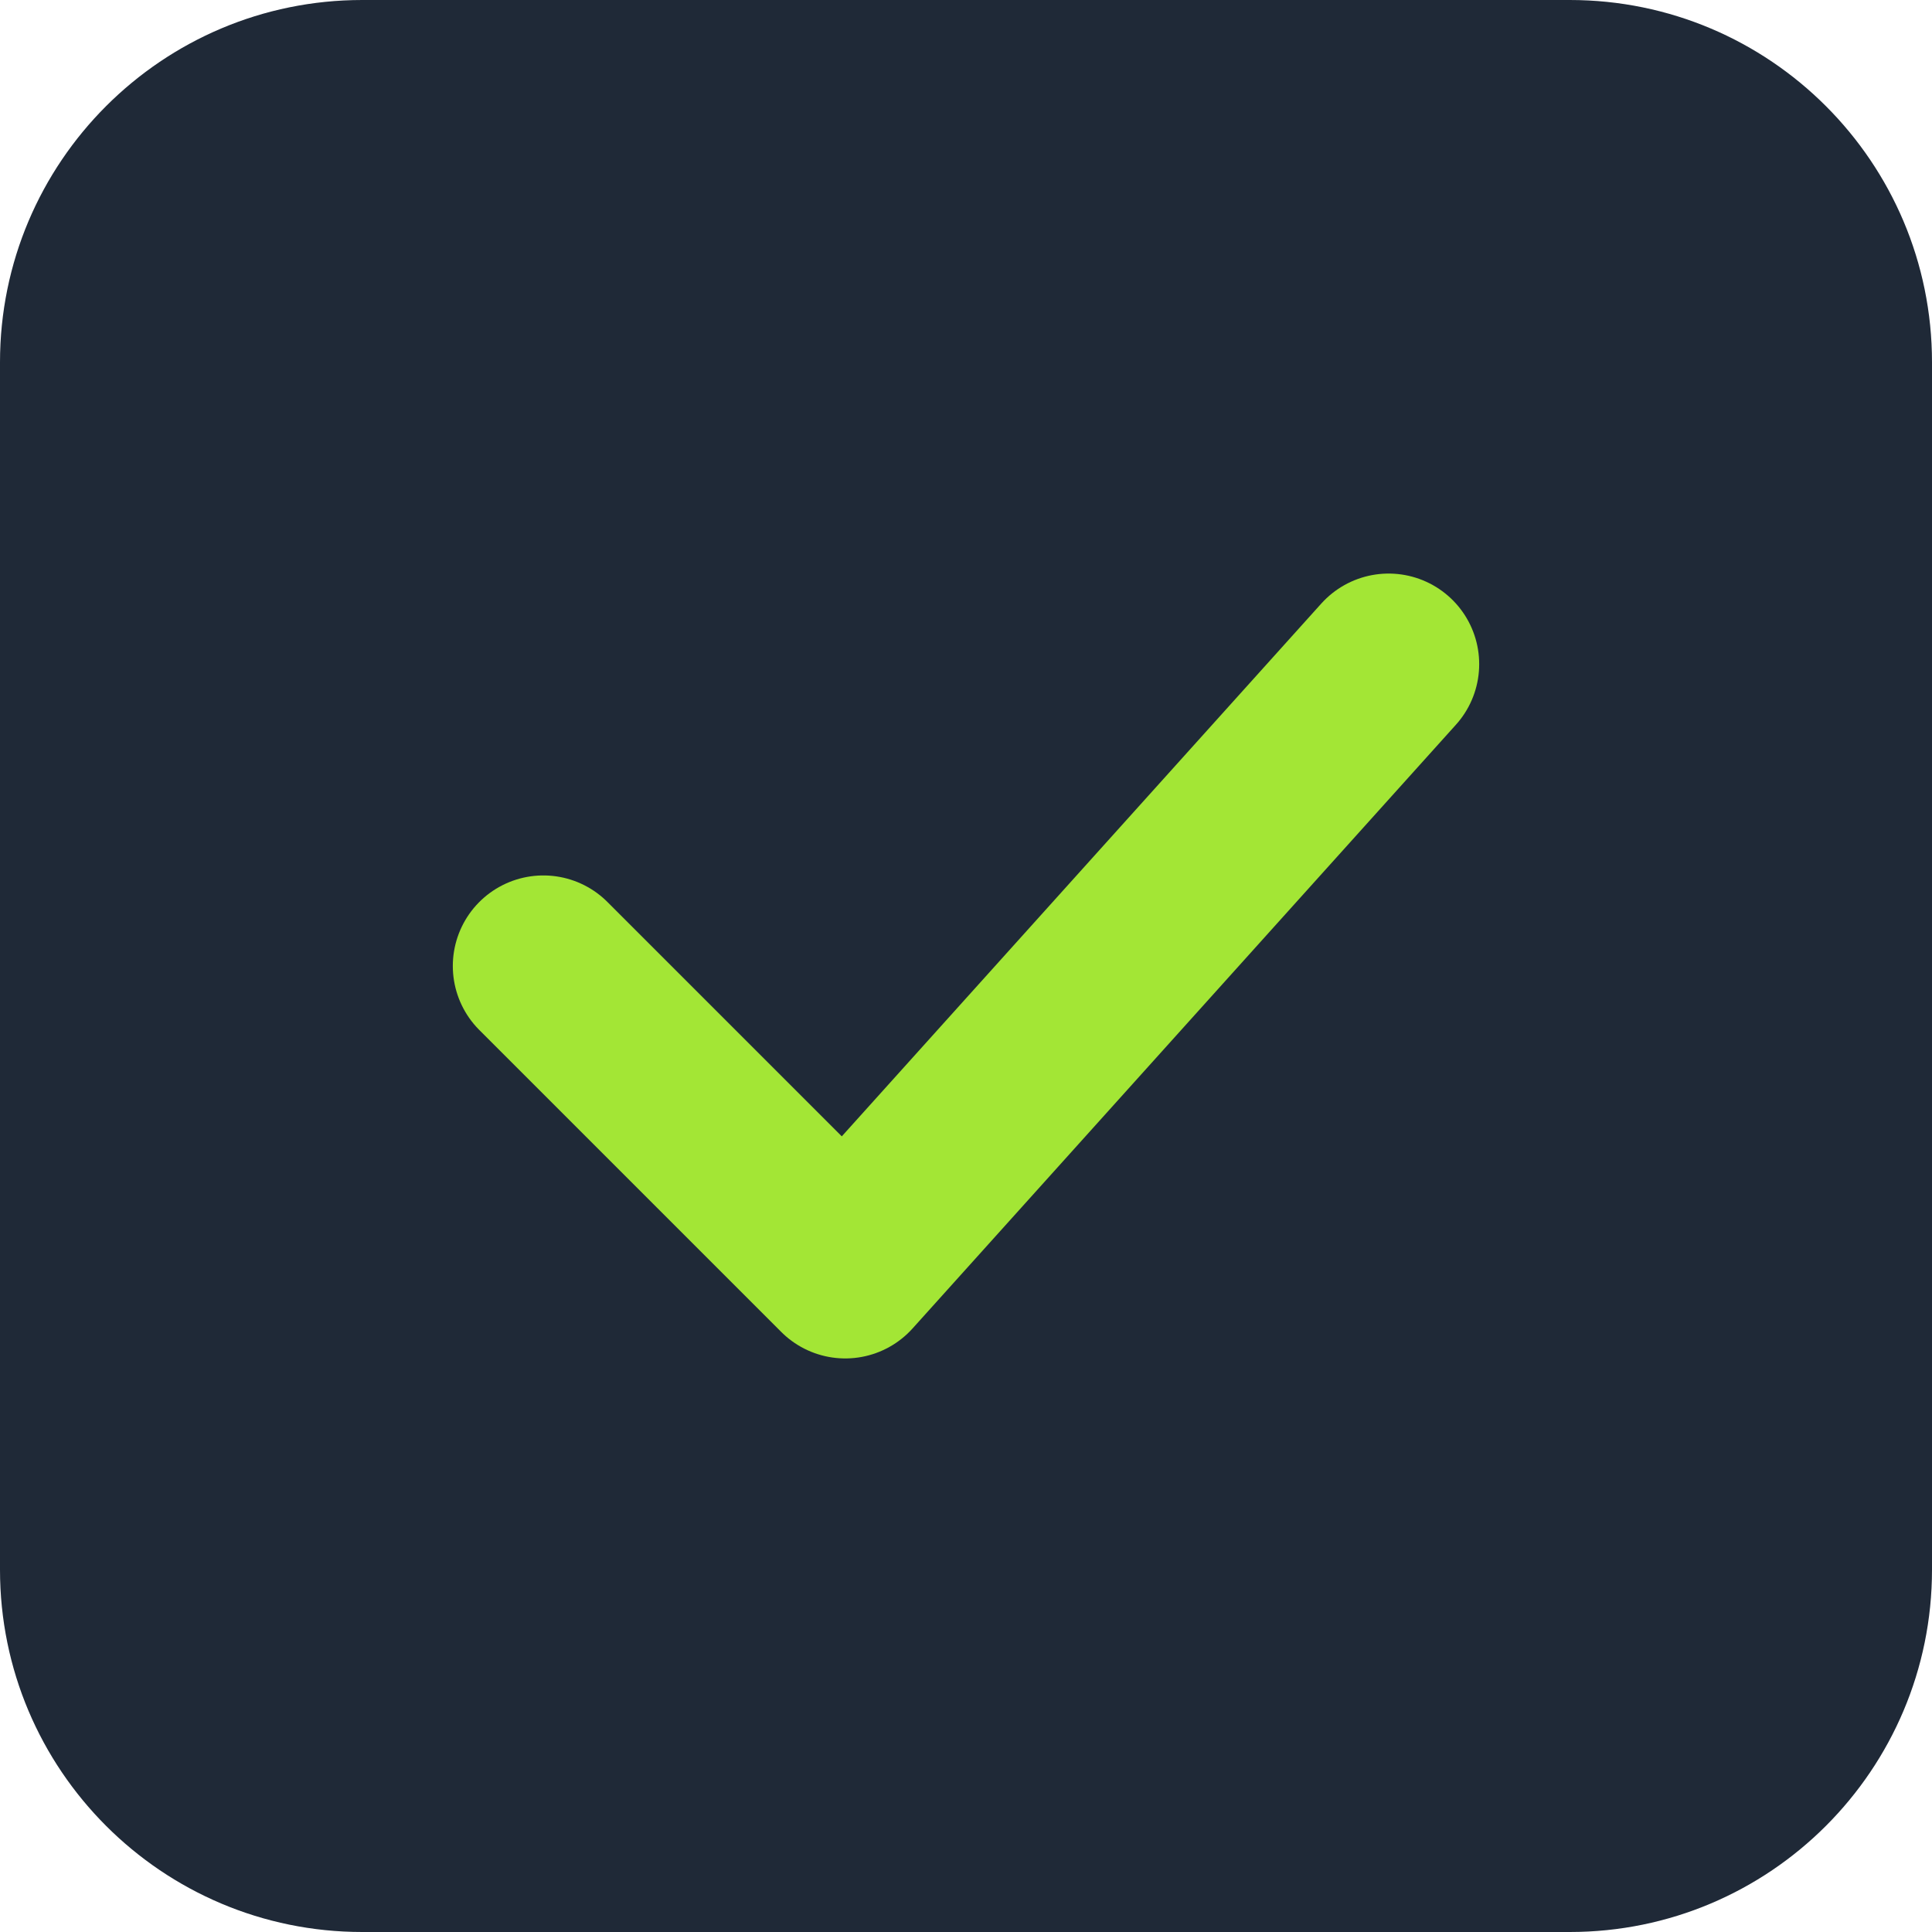
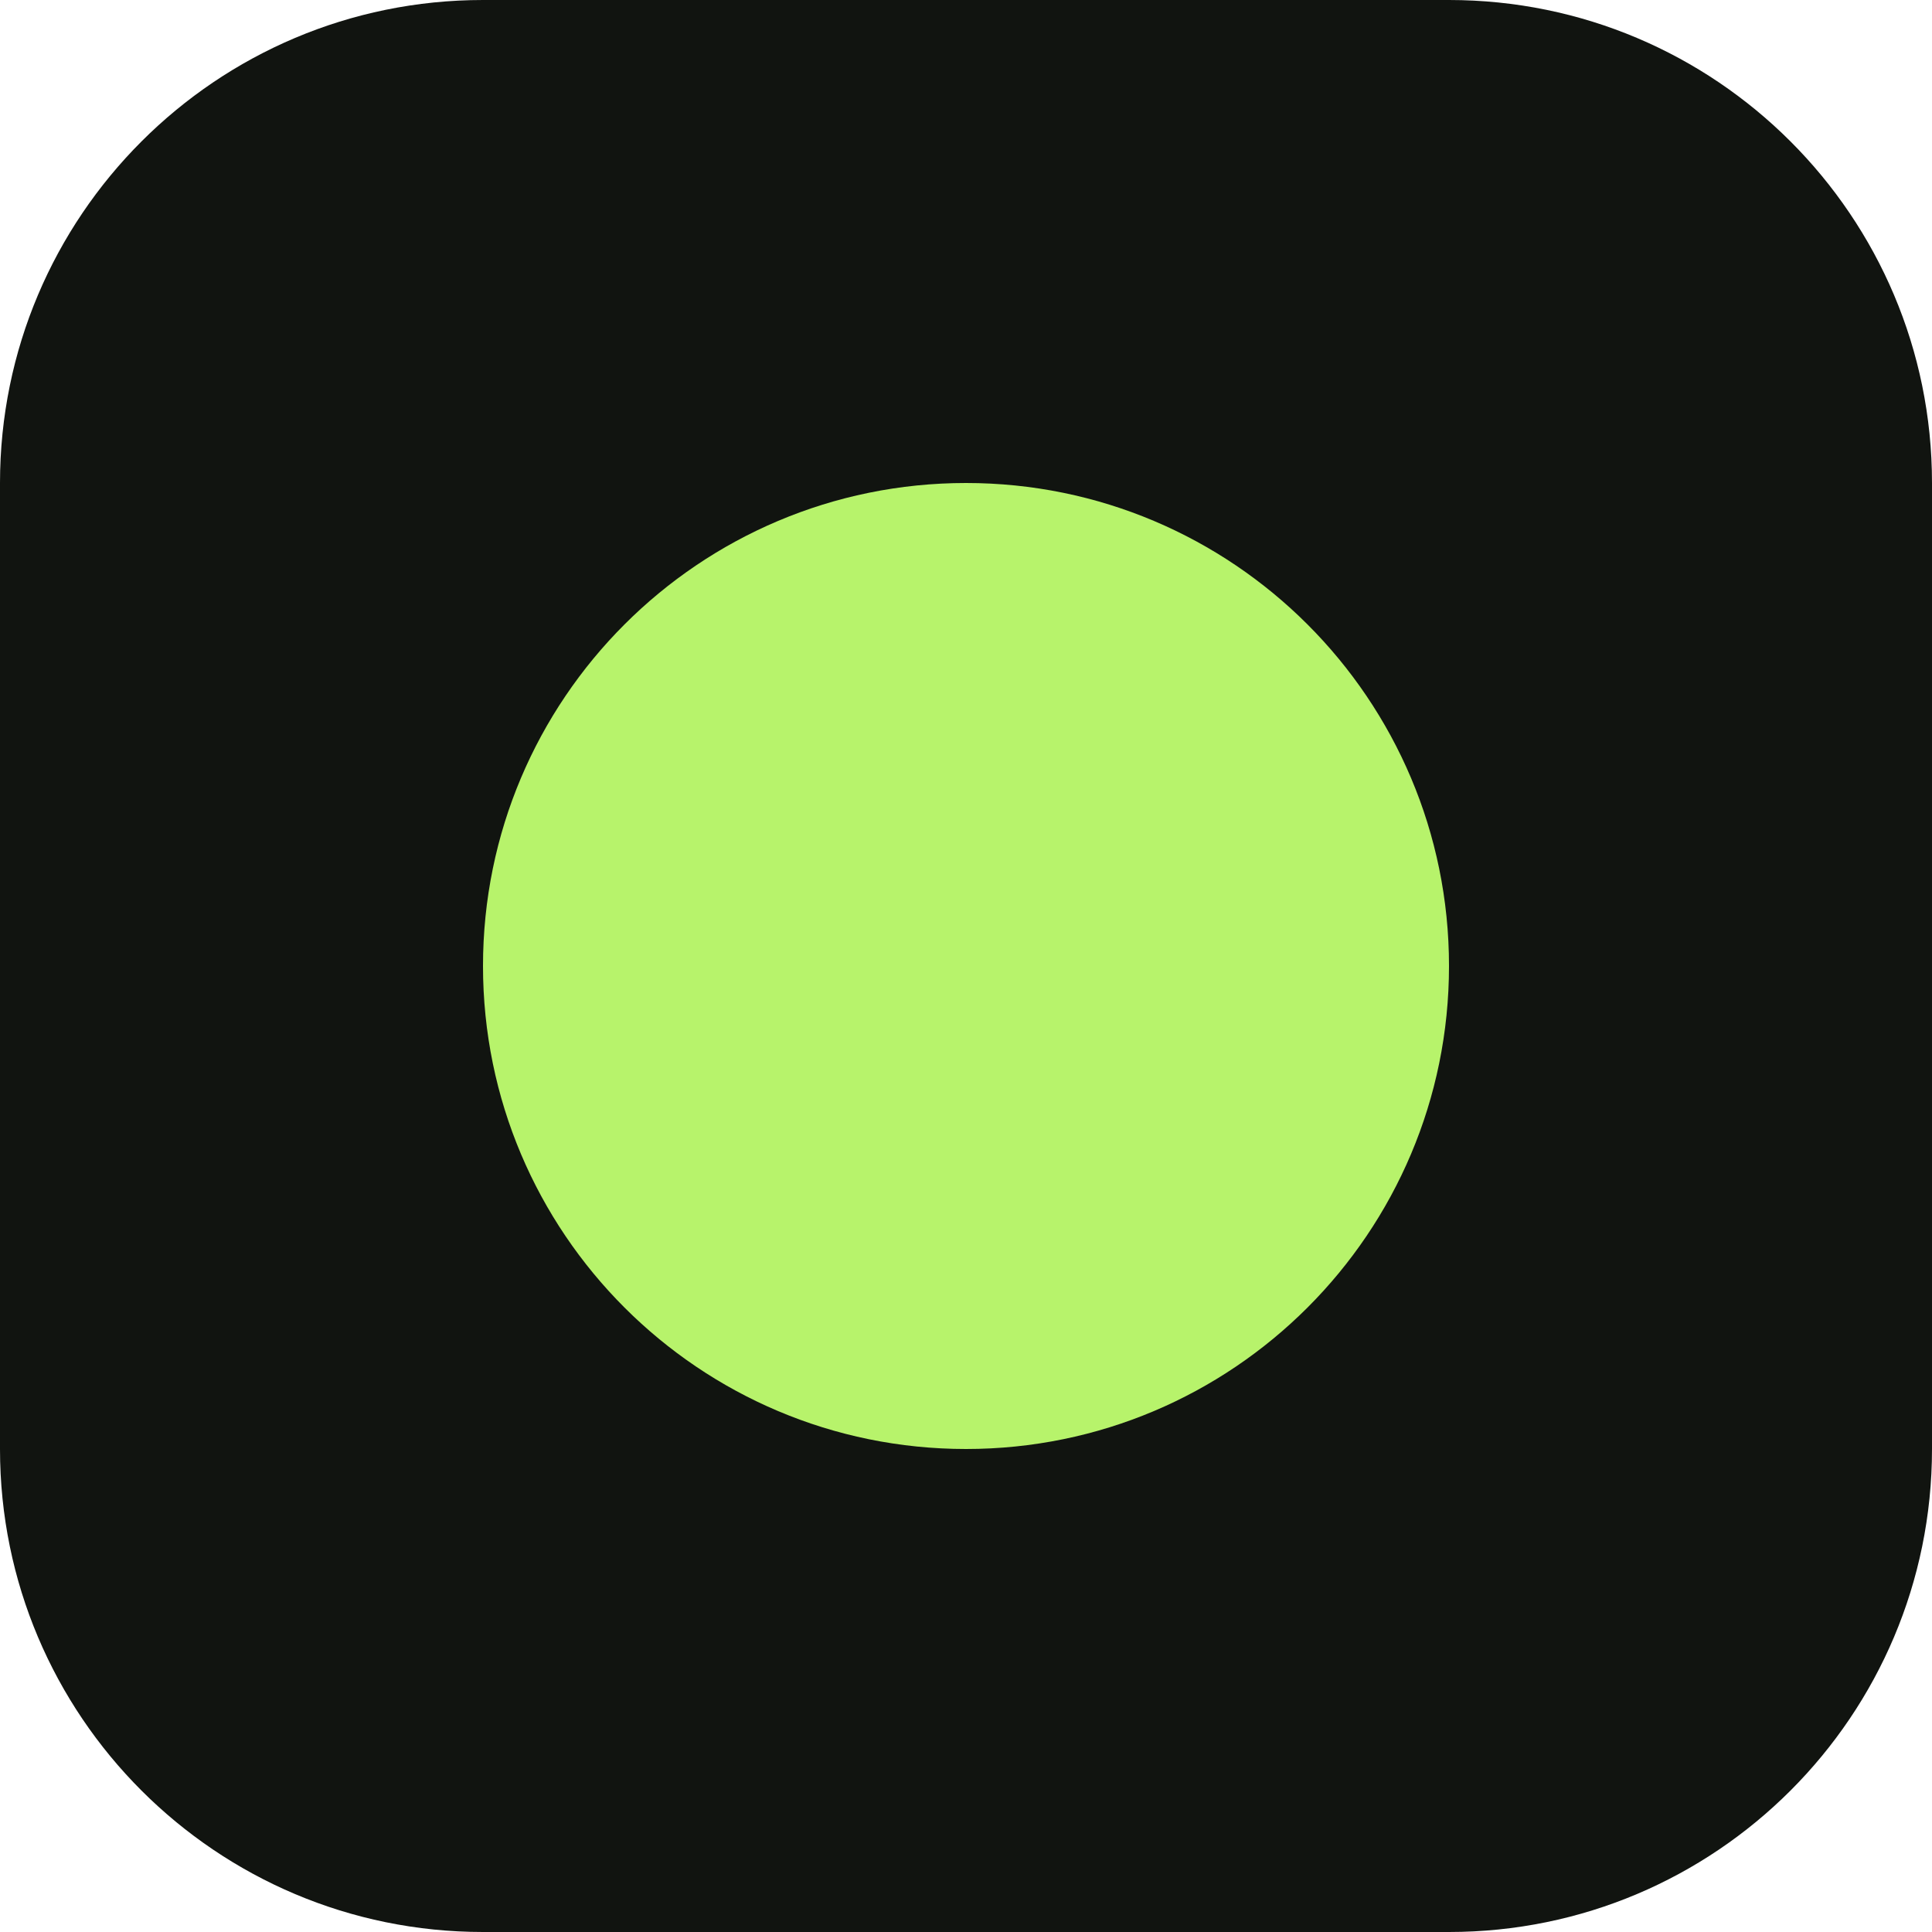
<svg xmlns="http://www.w3.org/2000/svg" viewBox="0 0 32 32">
-   <rect width="32" height="32" rx="6" fill="#1f2937" />
-   <path d="M9 16l5 5 9-10" fill="none" stroke="#a3e635" stroke-width="3" stroke-linecap="round" stroke-linejoin="round" />
+   <rect width="32" height="32" rx="8" fill="#111410" />
+   <circle cx="16" cy="16" r="8" fill="#b7f36b" />
</svg>
